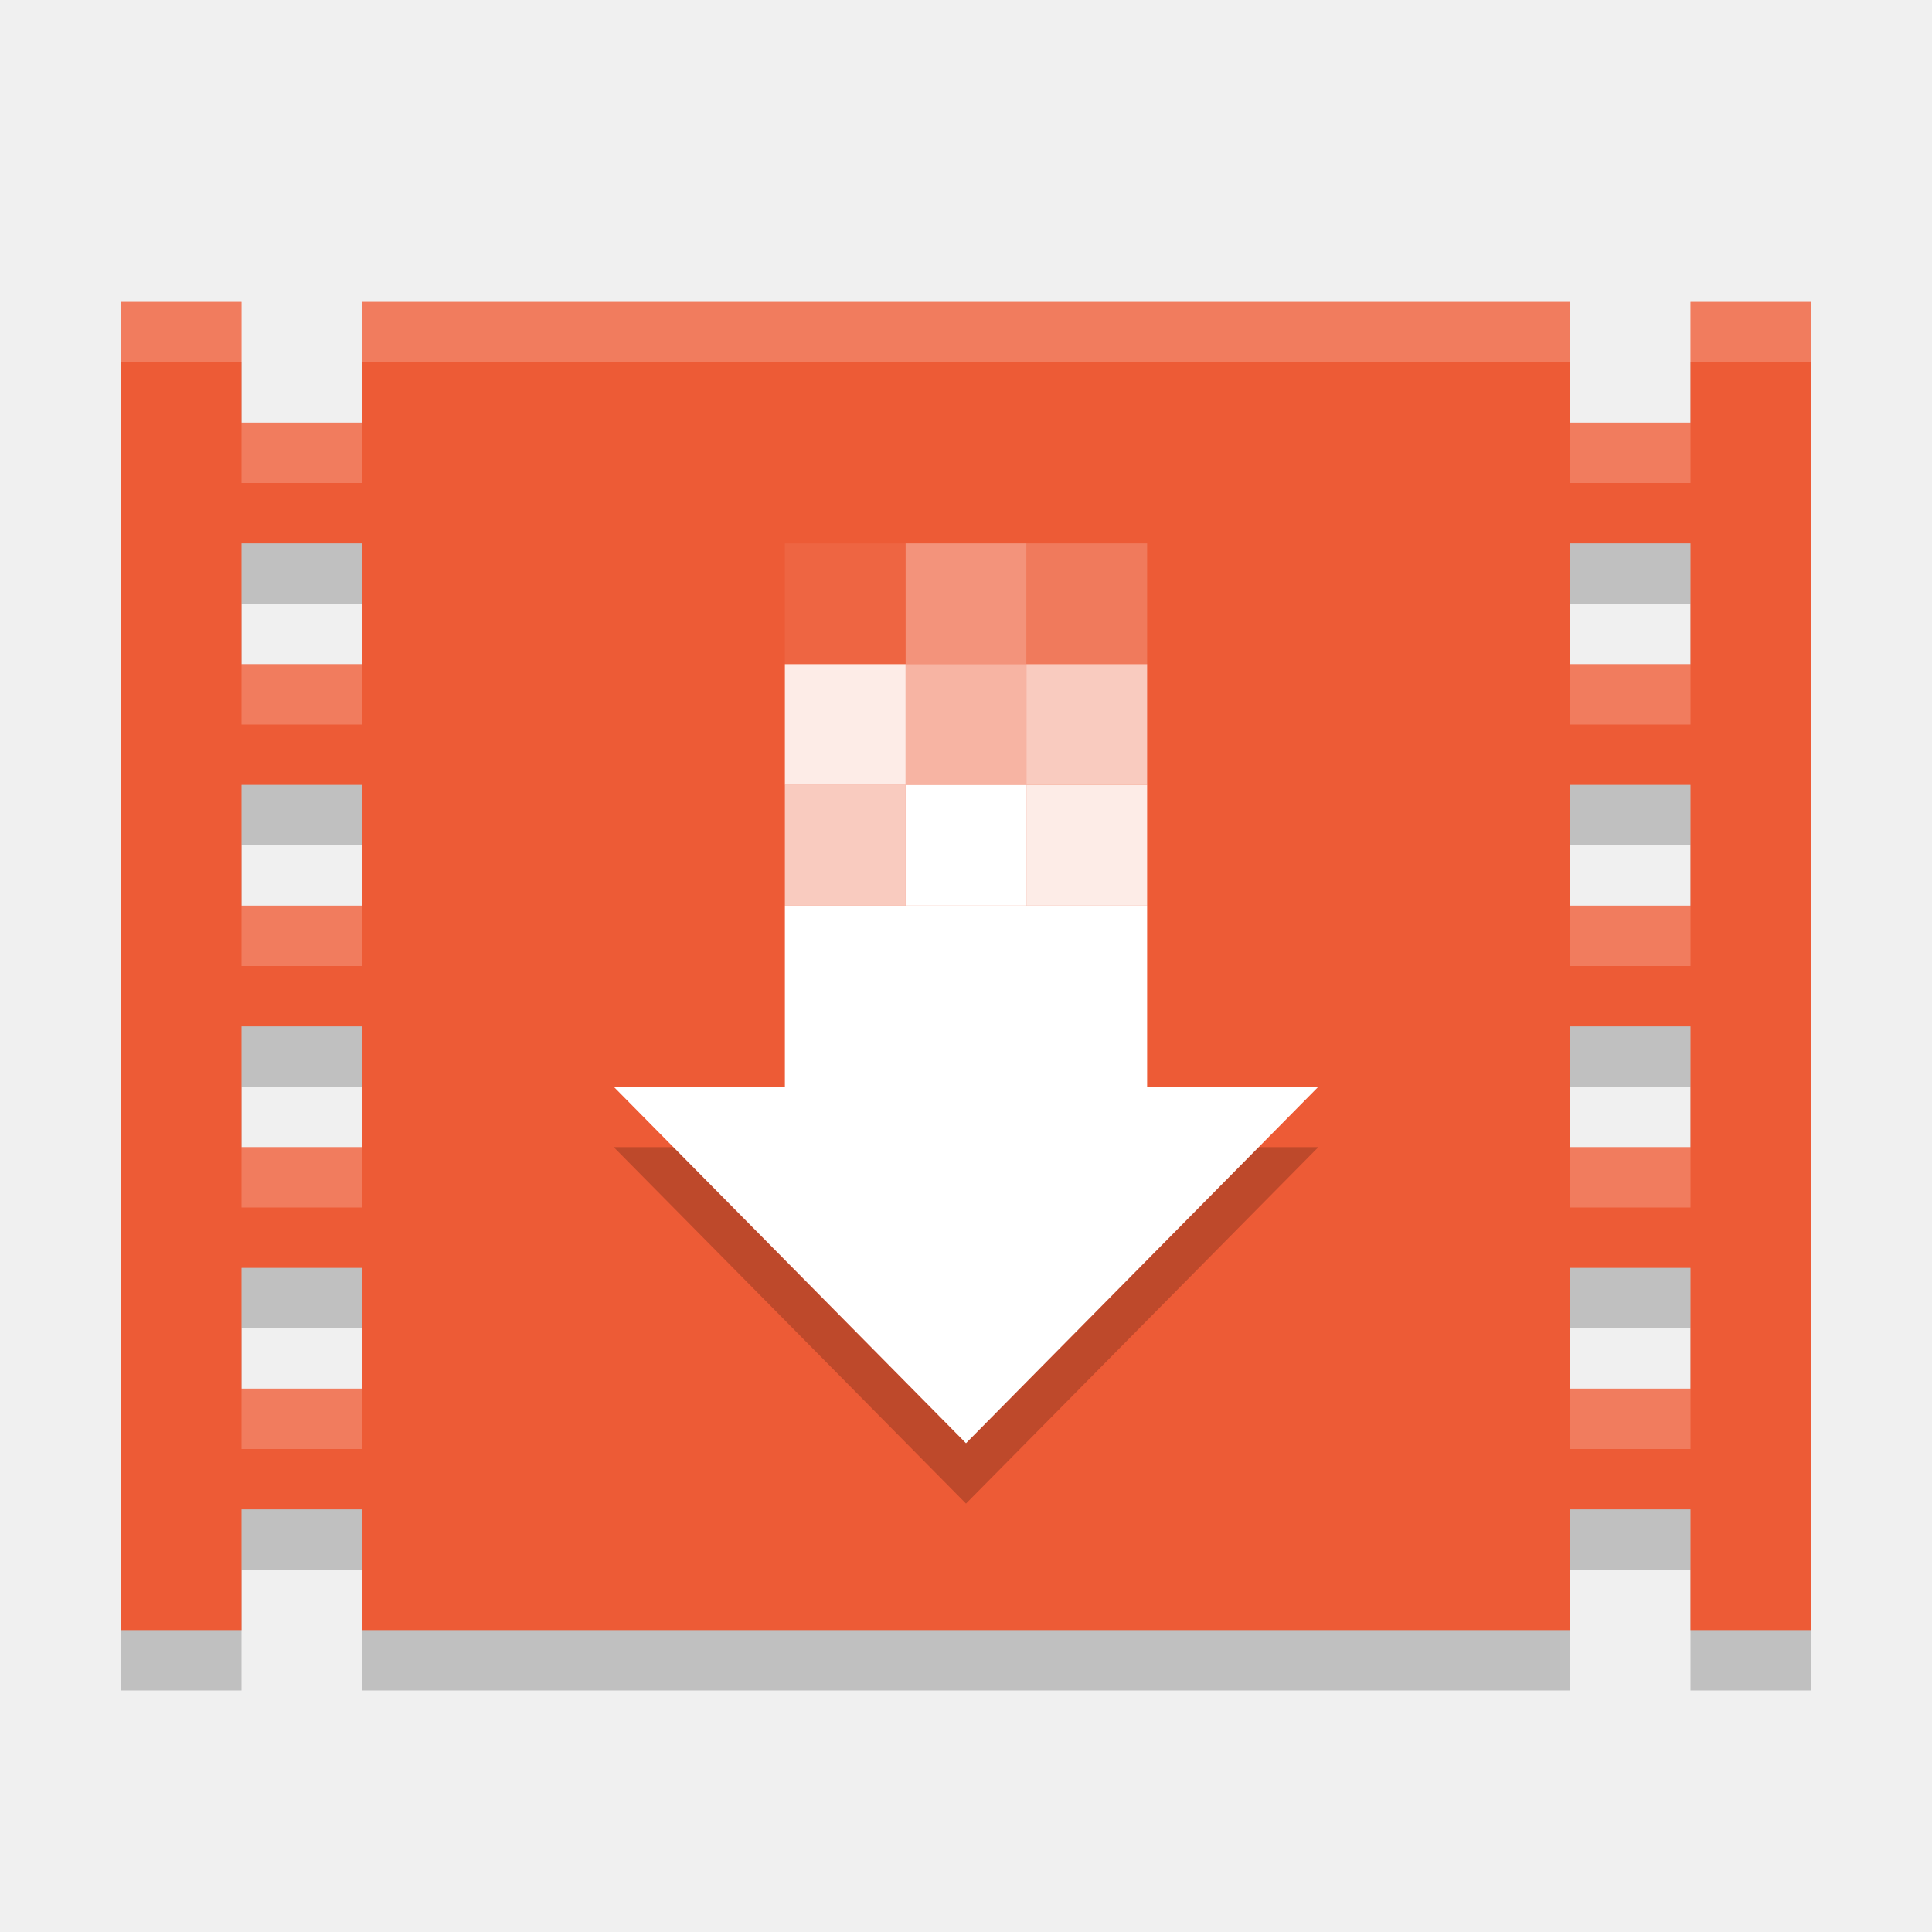
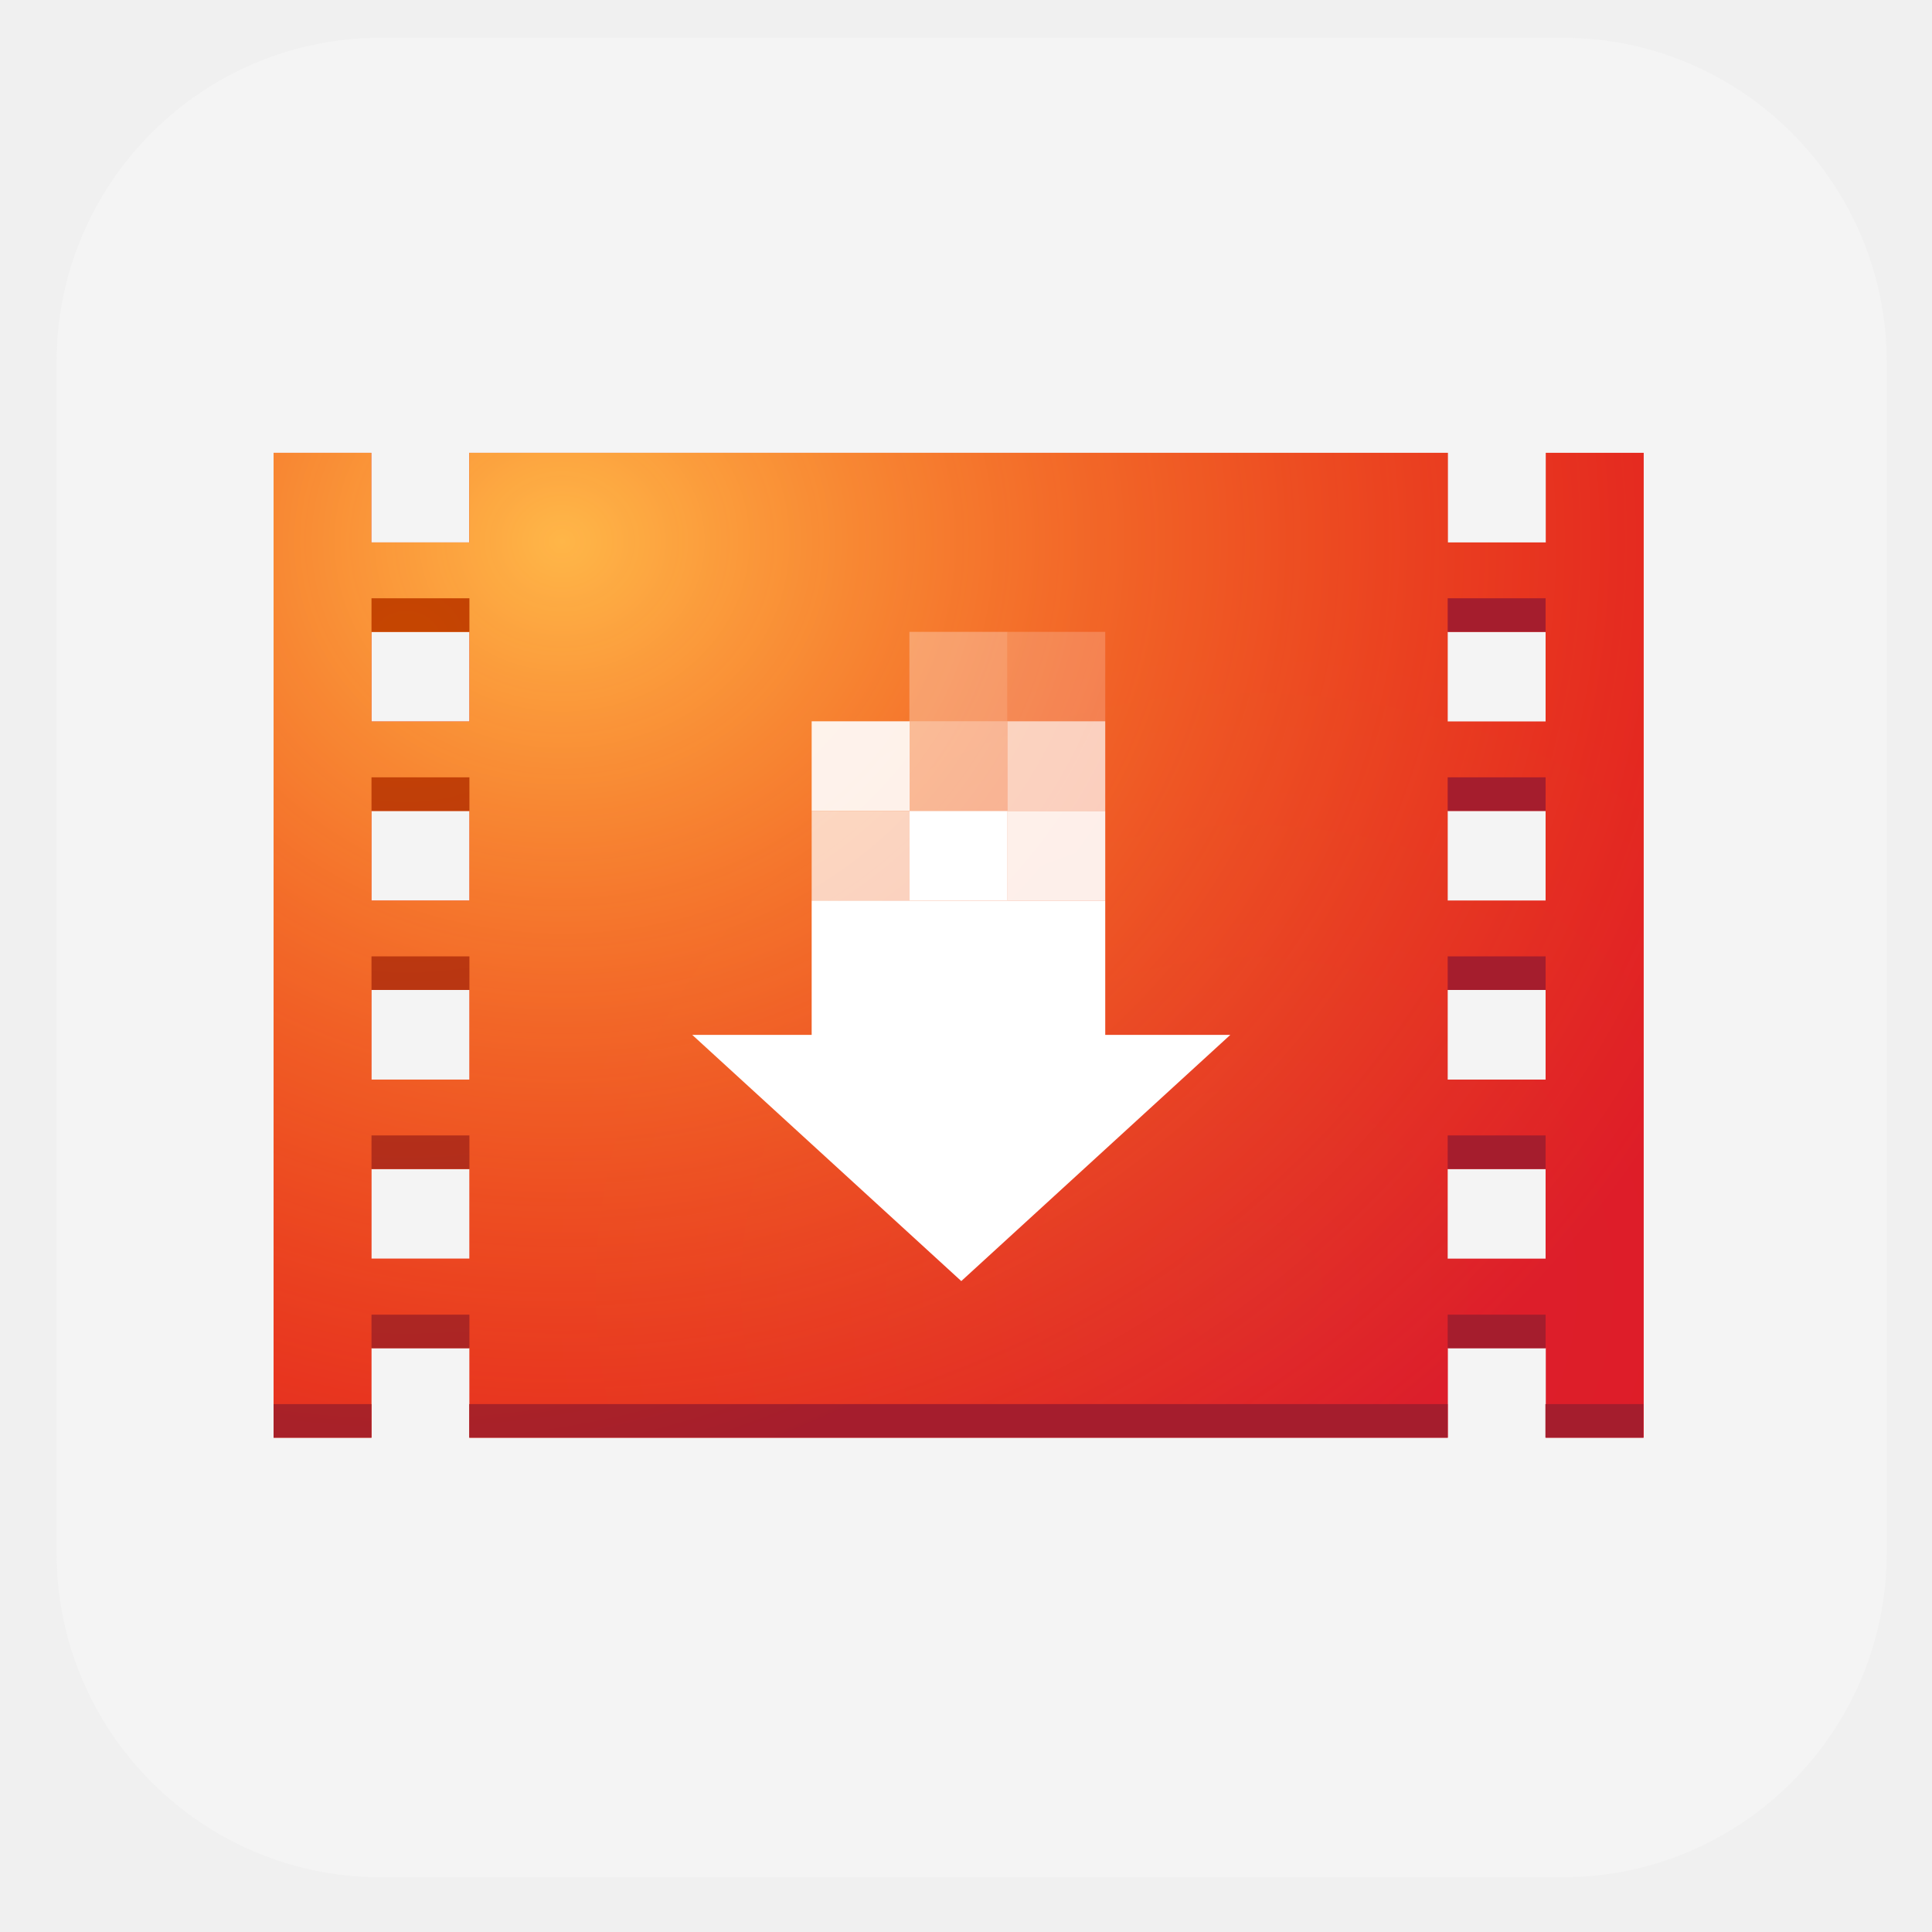
- <svg xmlns="http://www.w3.org/2000/svg" width="32" height="32" version="1.1">
-   <path style="opacity:0.2" d="m 2,6 v 22 h 2 v -2 h 2 v 2 h 20 v -2 h 2 v 2 h 2 V 6 H 28 V 8 H 26 V 6 H 6 V 8 H 4 V 6 Z m 2,4 h 2 v 2 H 4 Z m 22,0 h 2 v 2 H 26 Z M 4,14 h 2 v 2 H 4 Z m 22,0 h 2 v 2 H 26 Z M 4,18 h 2 v 2 H 4 Z m 22,0 h 2 v 2 H 26 Z M 4,22 h 2 v 2 H 4 Z m 22,0 h 2 v 2 h -2 z" />
-   <path style="fill:#ed5b36" d="m 2,5 v 22 h 2 v -2 h 2 v 2 h 20 v -2 h 2 v 2 h 2 V 5 H 28 V 7 H 26 V 5 H 6 V 7 H 4 V 5 Z m 2,4 h 2 v 2 H 4 Z m 22,0 h 2 v 2 H 26 Z M 4,13 h 2 v 2 H 4 Z m 22,0 h 2 v 2 H 26 Z M 4,17 h 2 v 2 H 4 Z m 22,0 h 2 v 2 H 26 Z M 4,21 h 2 v 2 H 4 Z m 22,0 h 2 v 2 h -2 z" />
-   <path style="opacity:0.2" d="M 16,24.904 10.165,19 h 11.671 z" />
-   <path style="fill:#ffffff" d="M 16,23.904 10.165,18 h 11.671 z" />
-   <path style="fill:#ffffff" d="m 13,15 h 6 v 4.483 h -6 z" />
-   <path style="fill:#ffffff;fill-opacity:0.68" d="m 13,15 h 2 v -2 h -2 z" />
-   <path style="fill:#ffffff" d="m 15,15 h 2 v -2 h -2 z" />
-   <path style="fill:#ffffff;fill-opacity:0.88" d="m 17,15 h 2 v -2 h -2 z" />
-   <path style="fill:#ffffff;fill-opacity:0.68" d="m 19,13 h -2 v -2 h 2 z" />
-   <path style="fill:#ffffff;fill-opacity:0.54" d="m 17,13 h -2 v -2 h 2 z" />
-   <path style="fill:#ffffff;fill-opacity:0.88" d="m 15,13 h -2 v -2 h 2 z" />
-   <path style="fill:#ffffff;fill-opacity:0.19" d="M 19,11 H 17 V 9 h 2 z" />
-   <path style="fill:#ffffff;fill-opacity:0.34" d="M 17,11 H 15 V 9 h 2 z" />
-   <path style="fill:#ffffff;fill-opacity:0.06" d="M 15,11 H 13 V 9 h 2 z" />
-   <path style="fill:#ffffff;opacity:0.2" d="M 2 5 L 2 6 L 4 6 L 4 5 L 2 5 z M 6 5 L 6 6 L 26 6 L 26 5 L 6 5 z M 28 5 L 28 6 L 30 6 L 30 5 L 28 5 z M 4 7 L 4 8 L 6 8 L 6 7 L 4 7 z M 26 7 L 26 8 L 28 8 L 28 7 L 26 7 z M 4 11 L 4 12 L 6 12 L 6 11 L 4 11 z M 26 11 L 26 12 L 28 12 L 28 11 L 26 11 z M 4 15 L 4 16 L 6 16 L 6 15 L 4 15 z M 26 15 L 26 16 L 28 16 L 28 15 L 26 15 z M 4 19 L 4 20 L 6 20 L 6 19 L 4 19 z M 26 19 L 26 20 L 28 20 L 28 19 L 26 19 z M 4 23 L 4 24 L 6 24 L 6 23 L 4 23 z M 26 23 L 26 24 L 28 24 L 28 23 L 26 23 z" />
+ <svg xmlns="http://www.w3.org/2000/svg" id="_图层_1" data-name="图层_1" width="32" height="32" version="1.1" viewBox="0 0 1024 1024">
+   <defs>
+     <style>
+       .st0 {
+         fill-opacity: 0;
+       }
+ 
+       .st0, .st1, .st2, .st3, .st4, .st5, .st6, .st7 {
+         fill: #fff;
+       }
+ 
+       .st1 {
+         fill-opacity: .7;
+       }
+ 
+       .st2 {
+         fill-opacity: .7;
+       }
+ 
+       .st8 {
+         fill: url(#_未命名的渐变_3);
+       }
+ 
+       .st4 {
+         fill-opacity: .9;
+       }
+ 
+       .st5 {
+         fill-opacity: .3;
+       }
+ 
+       .st6 {
+         fill-opacity: .5;
+       }
+ 
+       .st9 {
+         fill: #f4f4f4;
+       }
+ 
+       .st10 {
+         fill: url(#_未命名的渐变_4);
+       }
+ 
+       .st7 {
+         fill-opacity: .2;
+       }
+ 
+       .st11 {
+         fill: url(#_未命名的渐变_2);
+       }
+     </style>
+     <radialGradient id="_未命名的渐变_4" data-name="未命名的渐变 4" cx="202.3" cy="337.4" fx="202.3" fy="337.4" r="59.3" gradientTransform="translate(-652.4 -1308.4) scale(6.5 5.9)" gradientUnits="userSpaceOnUse">
+       <stop offset="0" stop-color="#db202e" />
+       <stop offset="1" stop-color="#e01b24" />
+     </radialGradient>
+     <radialGradient id="_未命名的渐变_2" data-name="未命名的渐变 2" cx="146.2" cy="270.4" fx="146.2" fy="270.4" r="104" gradientTransform="translate(-652.4 -1308.4) scale(6.5 5.9)" gradientUnits="userSpaceOnUse">
+       <stop offset="0" stop-color="#ffb648" />
+       <stop offset="1" stop-color="#ff7800" stop-opacity="0" />
+     </radialGradient>
+     <radialGradient id="_未命名的渐变_3" data-name="未命名的渐变 3" cx="133.5" cy="279.5" fx="133.5" fy="279.5" r="78.3" gradientTransform="translate(-652.4 -1308.4) scale(6.5 5.9)" gradientUnits="userSpaceOnUse">
+       <stop offset="0" stop-color="#c64600" />
+       <stop offset="1" stop-color="#a51d2d" />
+     </radialGradient>
+   </defs>
+   <rect class="st9" x="30" y="20" width="970" height="975" rx="172" ry="172" />
+   <g>
+     <path class="st10" d="M145,240v522h51.9v-47.5h51.9v47.5h518.6v-47.5h51.9v47.5h51.9V240h-51.9v47.5h-51.9v-47.5H248.7v47.5h-51.9v-47.5h-51.9ZM196.9,334.9h51.9v47.5h-51.9v-47.5ZM767.3,334.9h51.9v47.5h-51.9v-47.5ZM196.9,429.8h51.9v47.5h-51.9v-47.5ZM767.3,429.8h51.9v47.5h-51.9v-47.5ZM196.9,524.7h51.9v47.5h-51.9v-47.5ZM767.3,524.7h51.9v47.5h-51.9v-47.5ZM196.9,619.6h51.9v47.5h-51.9v-47.5ZM767.3,619.6h51.9v47.5h-51.9v-47.5Z" />
+     <path class="st11" d="M145,240v522h51.9v-47.5h51.9v47.5h518.6v-47.5h51.9v47.5h51.9V240h-51.9v47.5h-51.9v-47.5H248.7v47.5h-51.9v-47.5h-51.9ZM196.9,334.9h51.9v47.5h-51.9v-47.5ZM767.3,334.9h51.9v47.5h-51.9v-47.5ZM196.9,429.8h51.9v47.5h-51.9v-47.5ZM767.3,429.8h51.9v47.5h-51.9v-47.5ZM196.9,524.7h51.9v47.5h-51.9v-47.5ZM767.3,524.7h51.9v47.5h-51.9v-47.5ZM196.9,619.6h51.9v47.5h-51.9v-47.5ZM767.3,619.6h51.9v47.5h-51.9v-47.5Z" />
+     <path class="st8" d="M196.9,317.1v17.8h51.9v-17.8h-51.9ZM767.3,317.1v17.8h51.9v-17.8h-51.9ZM196.9,412v17.8h51.9v-17.8h-51.9ZM767.3,412v17.8h51.9v-17.8h-51.9ZM196.9,506.9v17.8h51.9v-17.8h-51.9ZM767.3,506.9v17.8h51.9v-17.8h-51.9ZM196.9,601.8v17.8h51.9v-17.8h-51.9ZM767.3,601.8v17.8h51.9v-17.8h-51.9ZM196.9,696.8v17.8h51.9v-17.8h-51.9ZM767.3,696.8v17.8h51.9v-17.8h-51.9ZM145,744.2v17.8h51.9v-17.8h-51.9ZM248.7,744.2v17.8h518.6v-17.8H248.7ZM819.1,744.2v17.8h51.9v-17.8h-51.9Z" />
+     <g>
+       <path class="st3" d="M430.2,477.3h155.6v94.9h-155.6v-94.9Z" />
+       <path class="st3" d="M509.5,679l-142.6-130.5h285.2l-142.6,130.5Z" />
+       <path class="st1" d="M430.2,477.3h51.9v-47.5h-51.9v47.5Z" />
+       <path class="st3" d="M482.1,477.3h51.9v-47.5h-51.9v47.5Z" />
+       <path class="st4" d="M533.9,477.3h51.9v-47.5h-51.9v47.5Z" />
+       <path class="st2" d="M585.8,429.8h-51.9v-47.5h51.9v47.5Z" />
+       <path class="st6" d="M533.9,429.8h-51.9v-47.5h51.9v47.5Z" />
+       <path class="st4" d="M482.1,429.8h-51.9v-47.5h51.9v47.5Z" />
+       <path class="st7" d="M585.8,382.4h-51.9v-47.5h51.9v47.5Z" />
+       <path class="st5" d="M533.9,382.4h-51.9v-47.5h51.9v47.5Z" />
+       <path class="st0" d="M482.1,382.4h-51.9v-47.5h51.9v47.5Z" />
+     </g>
+   </g>
</svg>
